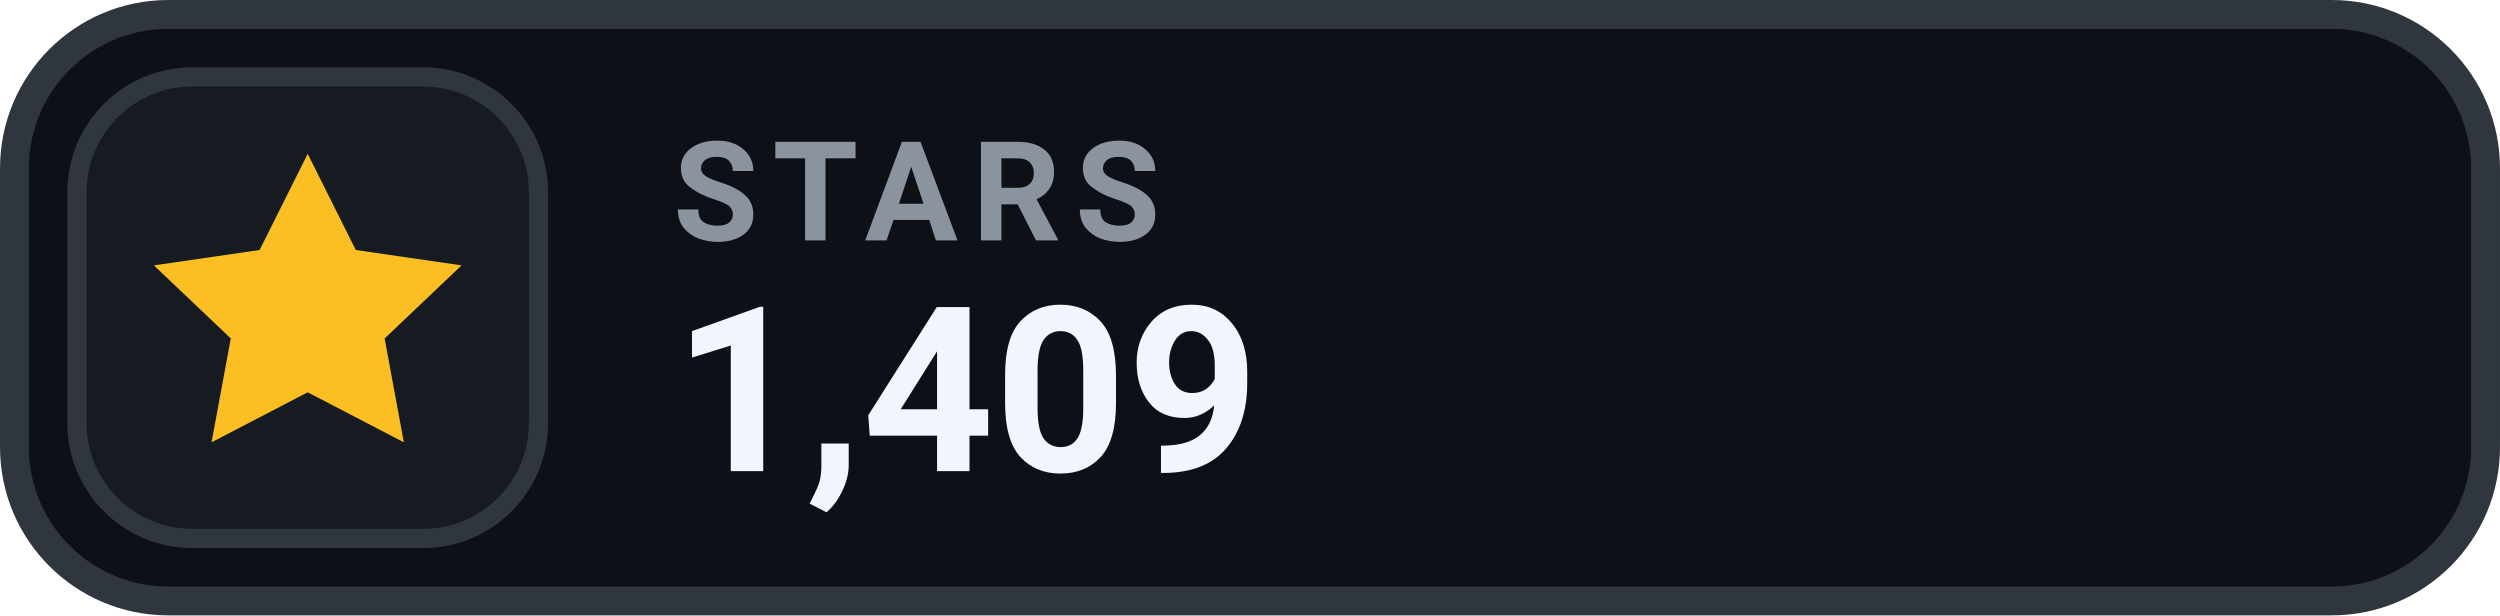
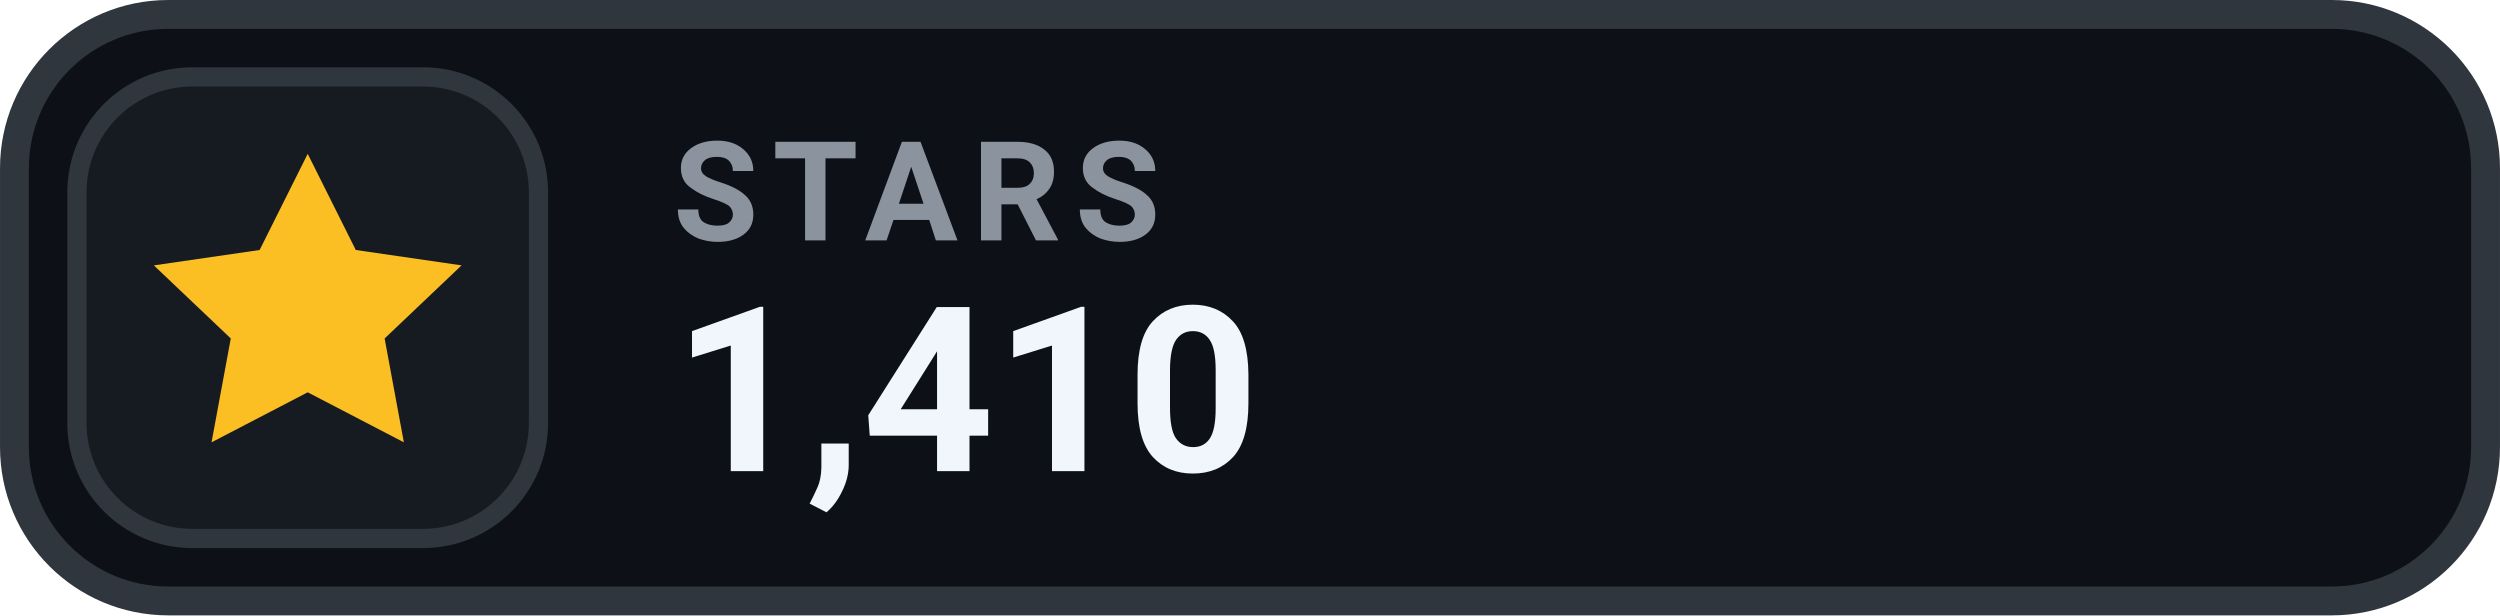
- <svg xmlns="http://www.w3.org/2000/svg" width="126" height="31.015" viewBox="0 0 130 32" role="img" aria-label="STARS 1,409">
+ <svg xmlns="http://www.w3.org/2000/svg" width="126" height="31.015" viewBox="0 0 130 32" role="img" aria-label="STARS 1,410">
  <rect x=".75" y=".75" width="128.5" height="30.5" rx="8" fill="#0D1117" stroke="#30363D" stroke-width="1.5" />
  <rect x="4" y="4" width="24" height="24" rx="6" fill="#161B22" stroke="#30363D" stroke-width="1" />
  <g transform="translate(16 16)" style="color:#FBBF24;">
    <path d="M0 -8 l2.5 5 5.5 .8 -4 3.8 1 5.4 -5 -2.6 -5 2.6 1 -5.4 -4 -3.8 5.5 -.8 Z" fill="currentColor" />
  </g>
  <text x="35" y="12.5" fill="#8B949E" font-family="-apple-system,BlinkMacSystemFont,'Segoe UI',Roboto,Helvetica,Arial,sans-serif" font-size="7.2" font-weight="700" letter-spacing=".75">STARS</text>
-   <text x="35" y="24.5" fill="#F0F6FC" font-family="-apple-system,BlinkMacSystemFont,'Segoe UI',Roboto,Helvetica,Arial,sans-serif" font-size="12" font-weight="700">1,409</text>
+   <text x="35" y="24.5" fill="#F0F6FC" font-family="-apple-system,BlinkMacSystemFont,'Segoe UI',Roboto,Helvetica,Arial,sans-serif" font-size="12" font-weight="700">1,410</text>
</svg>
